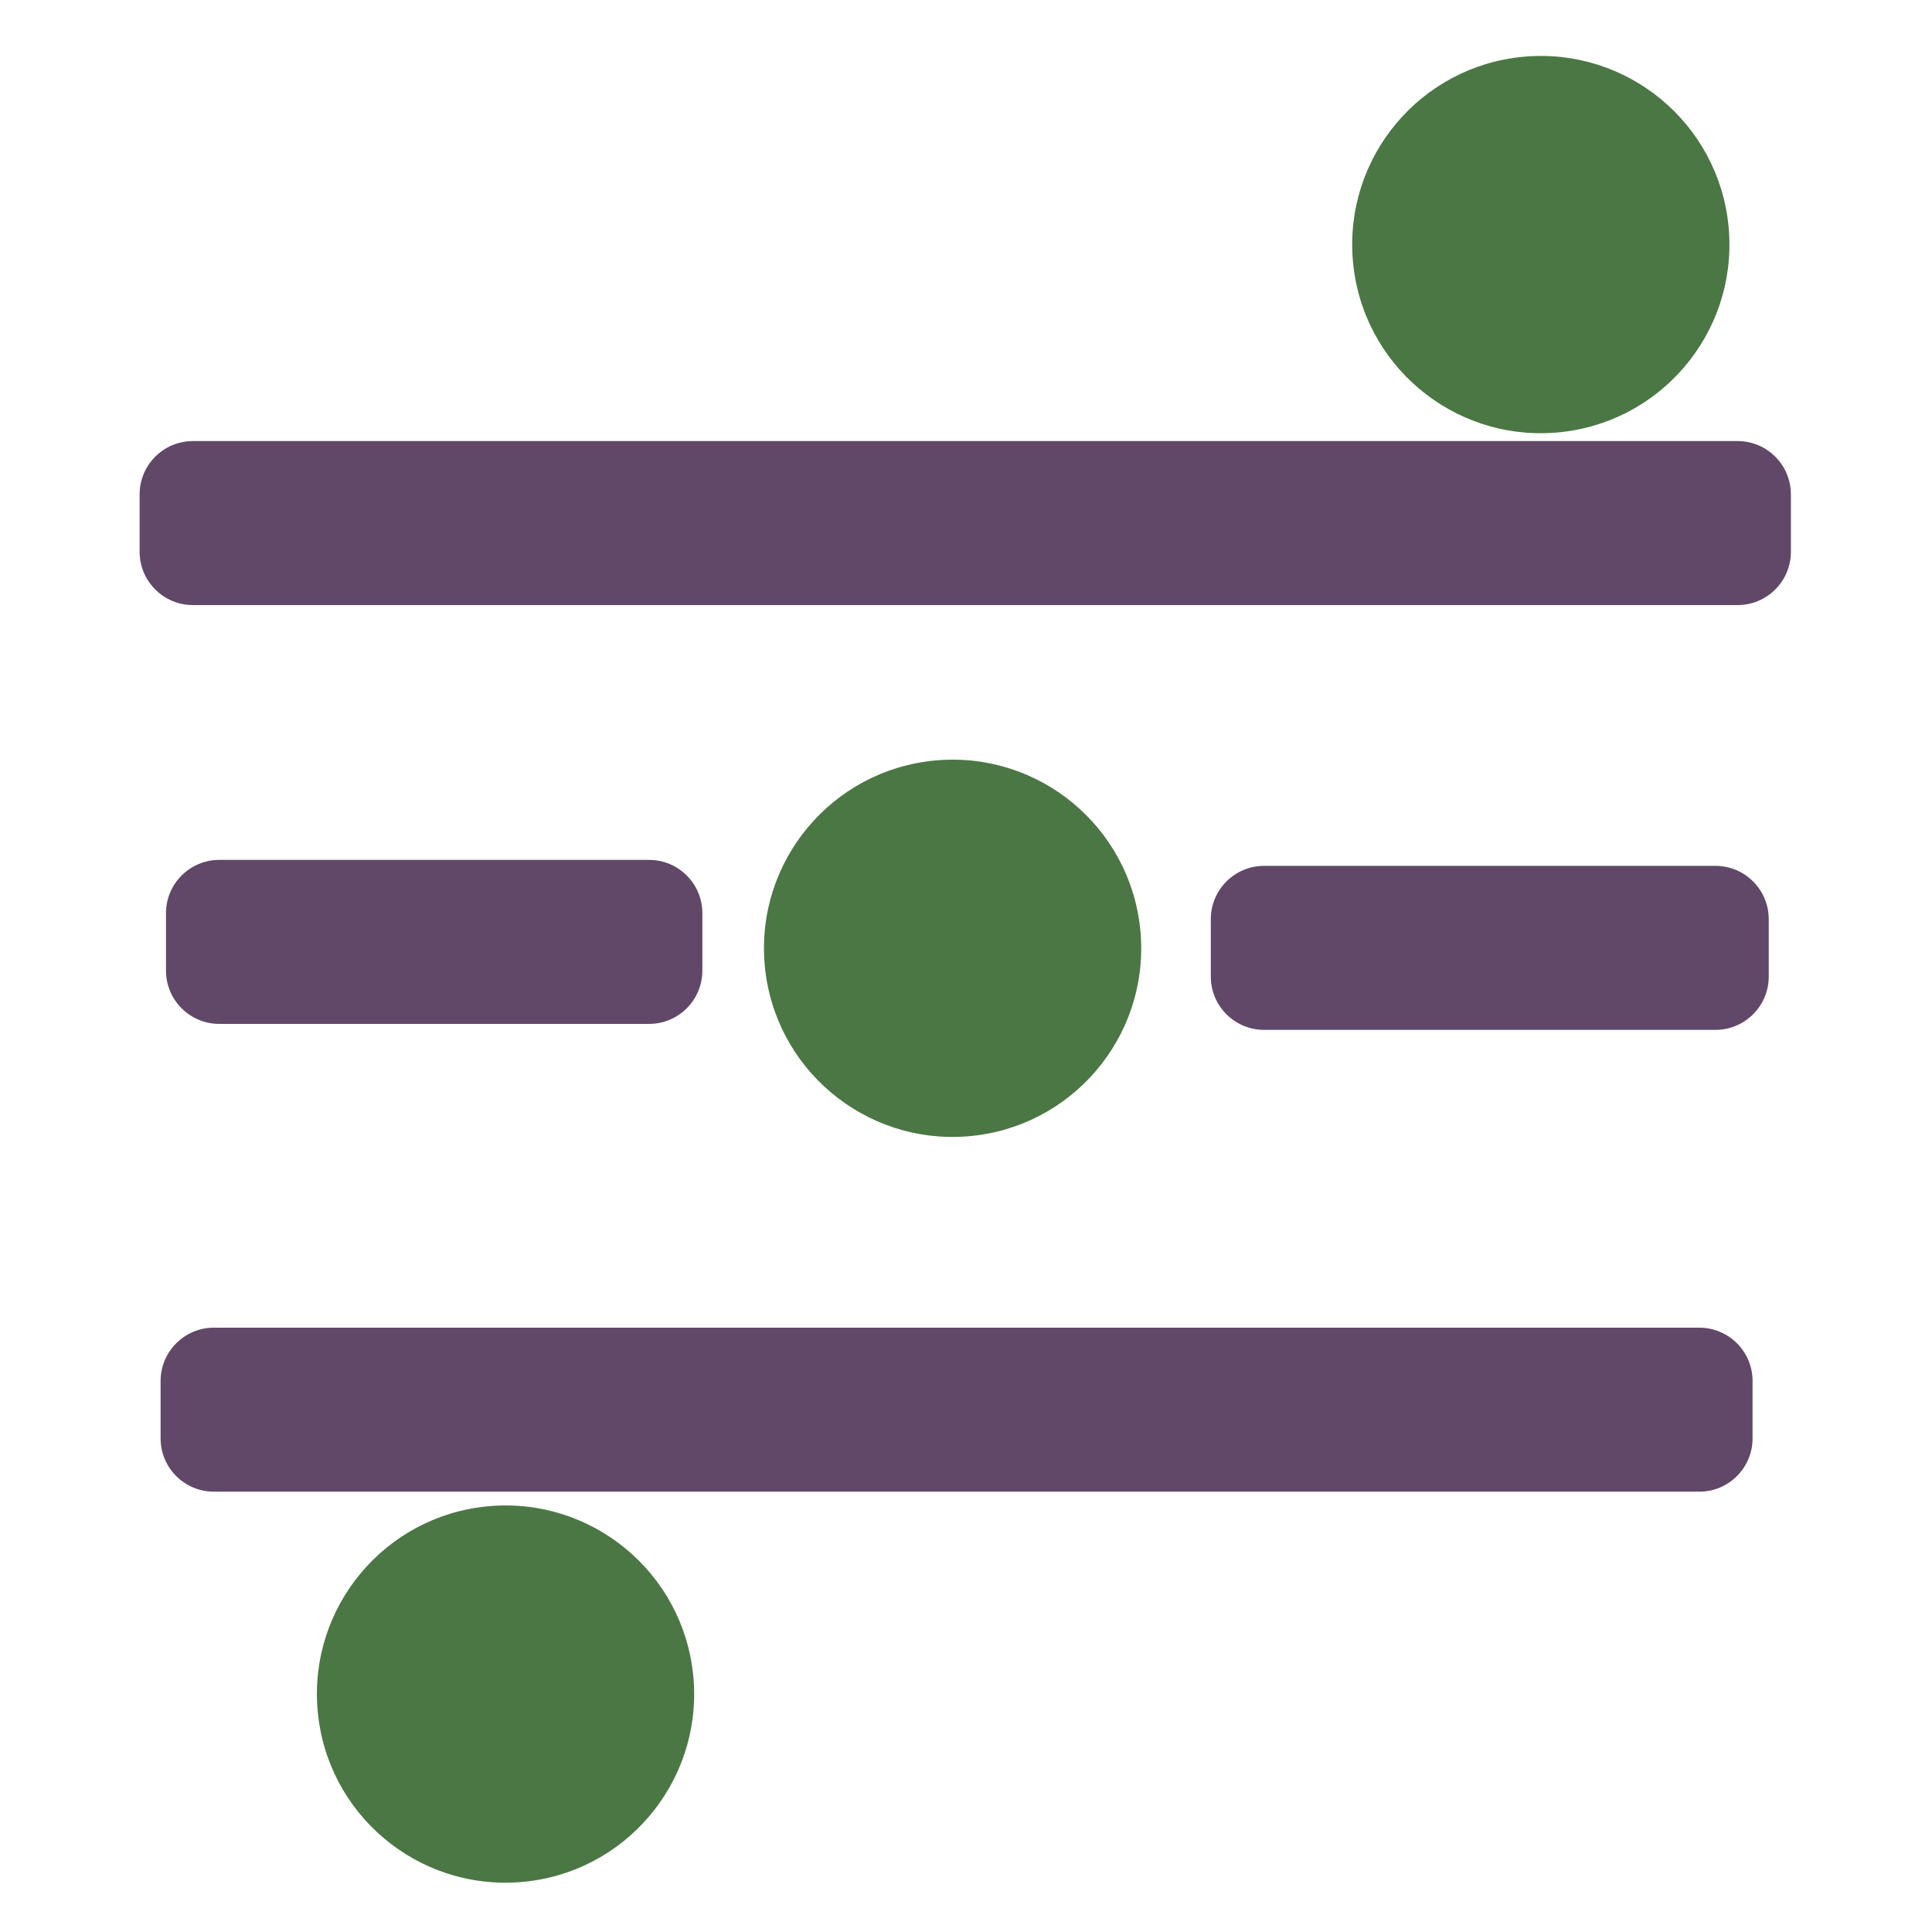
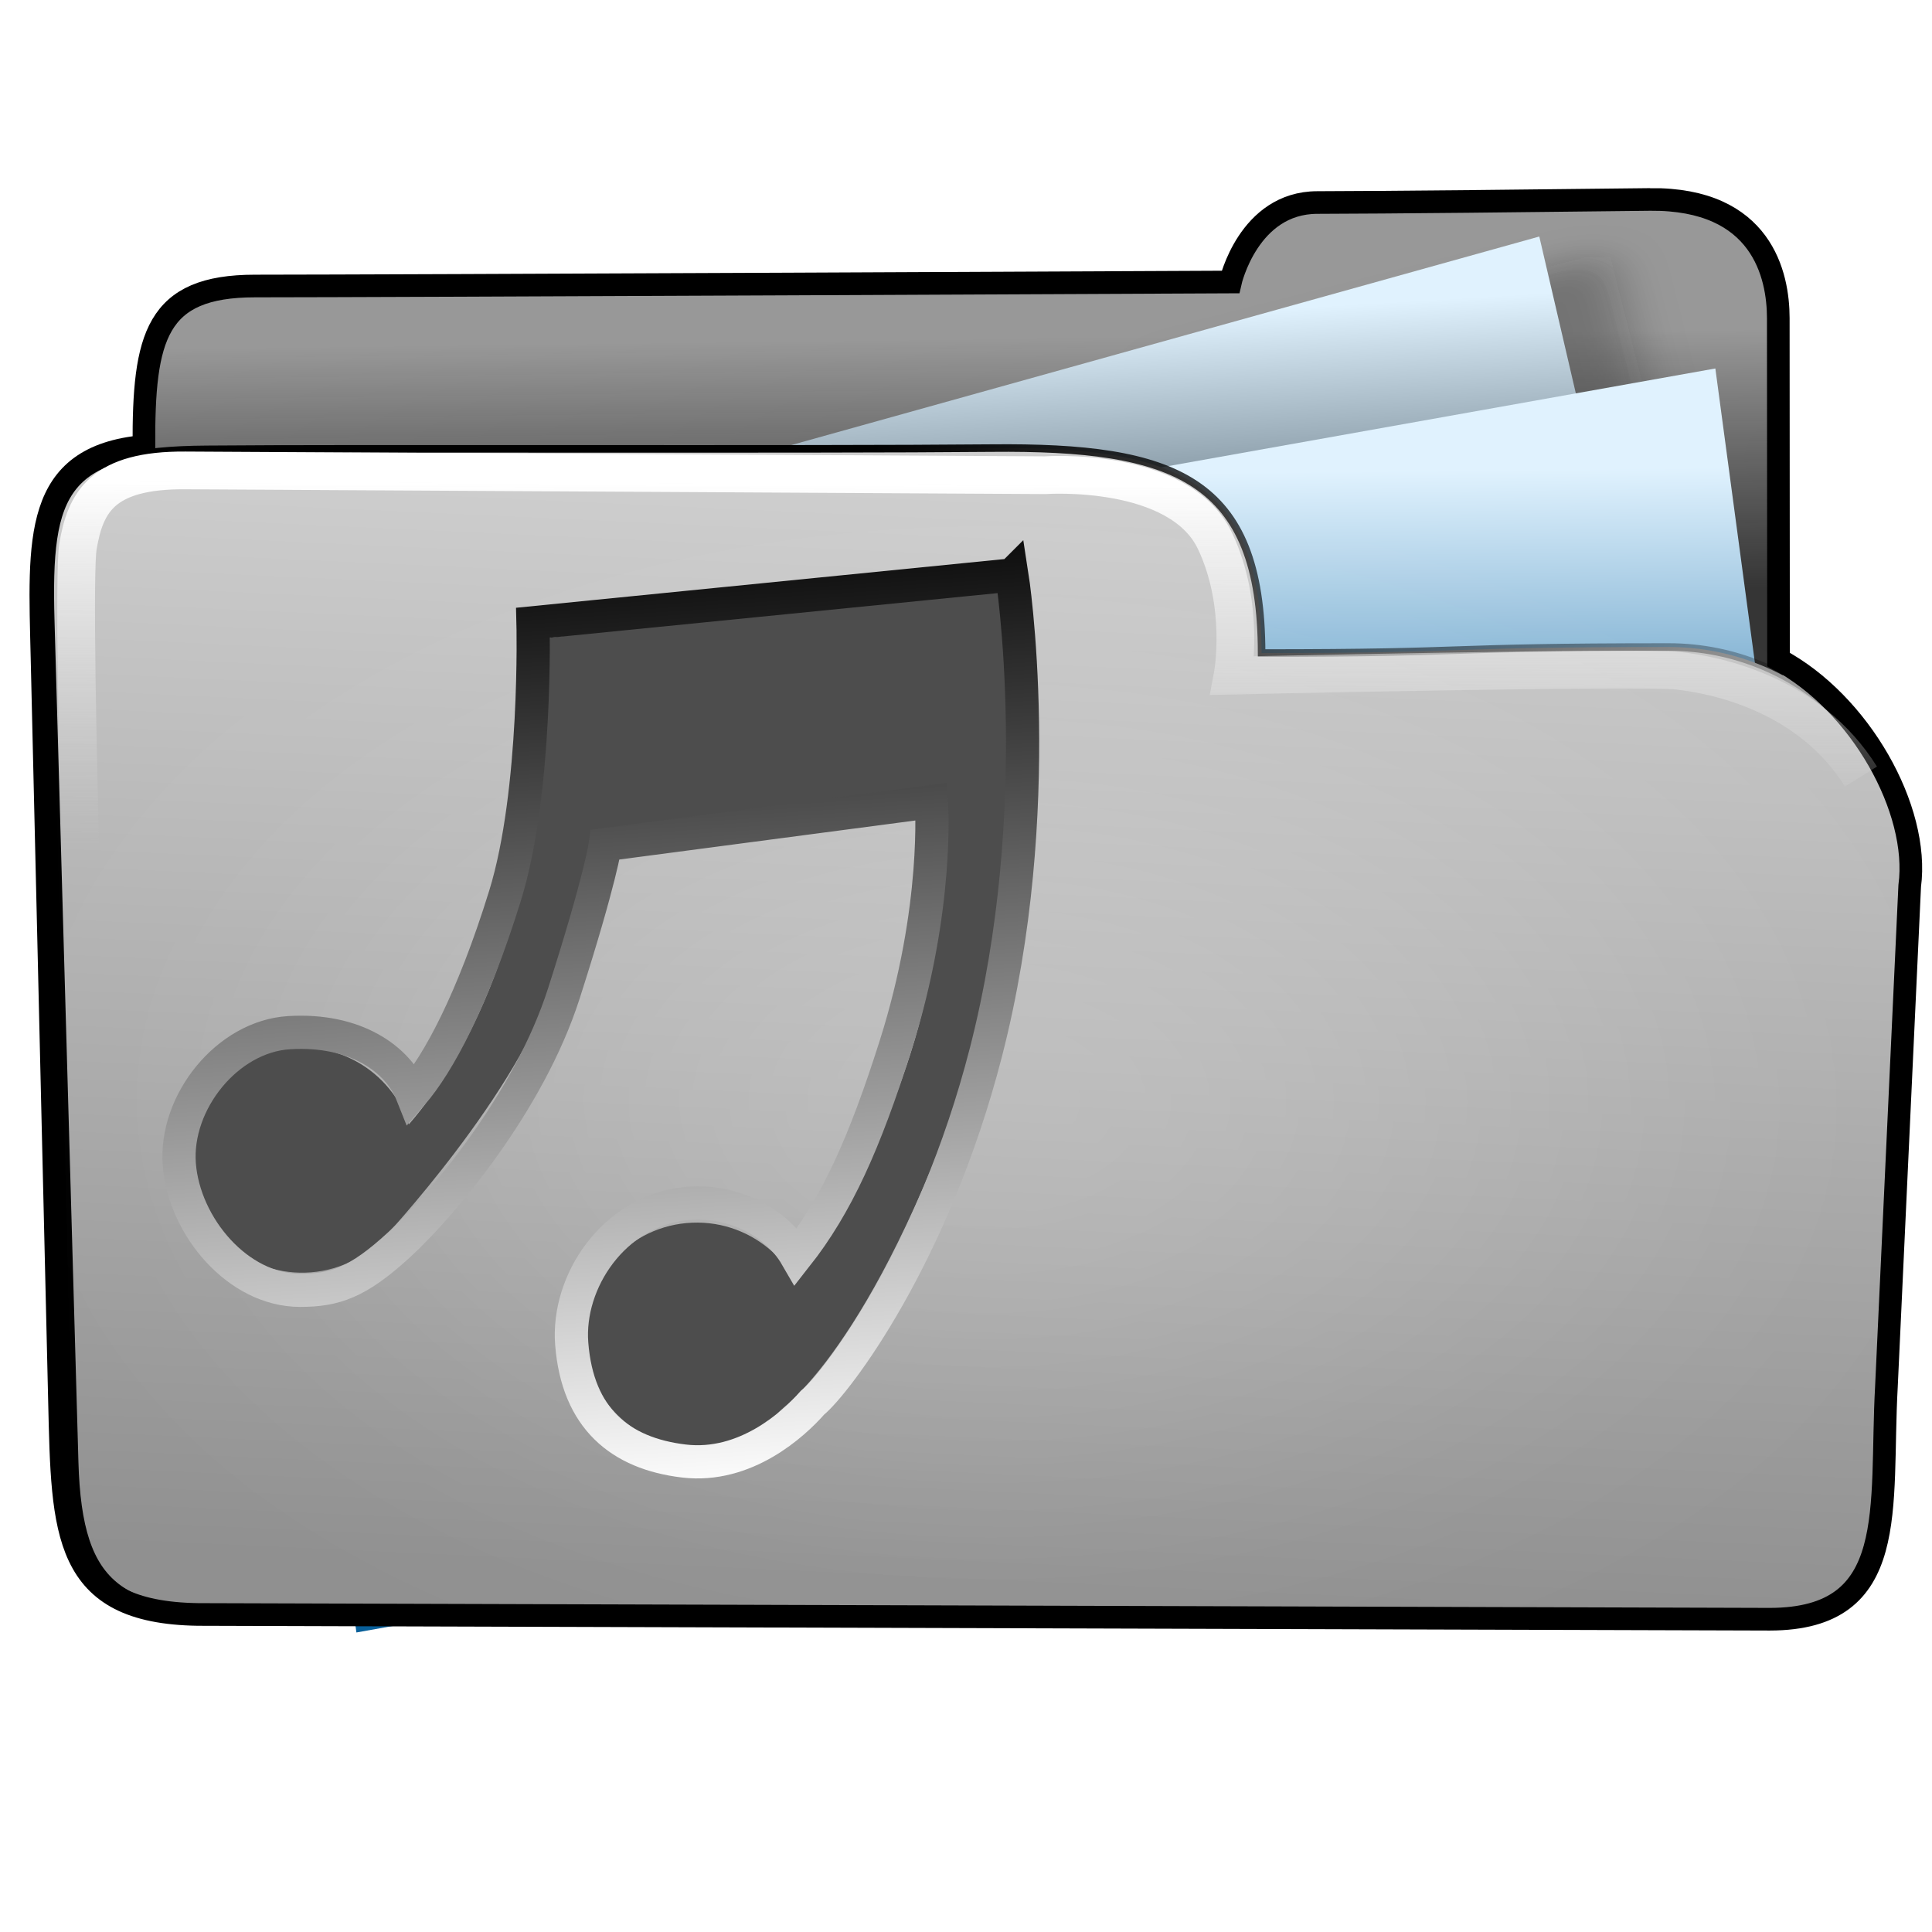
- <svg xmlns="http://www.w3.org/2000/svg" width="256" height="256" id="svg2" version="1.1">
+ <svg xmlns="http://www.w3.org/2000/svg" xmlns:xlink="http://www.w3.org/1999/xlink" width="256" height="256" id="svg2" version="1.1">
  <defs id="defs4">
-     </defs>
+     <linearGradient id="linearGradient4154">
+       <stop style="stop-color:#000000;stop-opacity:1;" offset="0" id="stop4156" />
+       <stop style="stop-color:#000000;stop-opacity:0;" offset="1" id="stop4158" />
+     </linearGradient>
+     <linearGradient id="linearGradient4195">
+       <stop id="stop4197" offset="0" style="stop-color:#737373;stop-opacity:1;" />
+       <stop id="stop4199" offset="1" style="stop-color:#cfcfcf;stop-opacity:1;" />
+     </linearGradient>
+     <linearGradient id="linearGradient4110">
+       <stop style="stop-color:#000000;stop-opacity:1;" offset="0" id="stop4112" />
+       <stop style="stop-color:#ffffff;stop-opacity:1;" offset="1" id="stop4114" />
+     </linearGradient>
+     <linearGradient id="linearGradient4019">
+       <stop style="stop-color:#ffffff;stop-opacity:1;" offset="0" id="stop4021" />
+       <stop style="stop-color:#ffffff;stop-opacity:0;" offset="1" id="stop4023" />
+     </linearGradient>
+     <linearGradient id="linearGradient3977">
+       <stop style="stop-color:#000000;stop-opacity:1;" offset="0" id="stop3979" />
+       <stop style="stop-color:#000000;stop-opacity:0;" offset="1" id="stop3981" />
+     </linearGradient>
+     <linearGradient id="linearGradient3864">
+       <stop style="stop-color:#ffffff;stop-opacity:1;" offset="0" id="stop3866" />
+       <stop style="stop-color:#d5d5d5;stop-opacity:0;" offset="1" id="stop3868" />
+     </linearGradient>
+     <linearGradient id="linearGradient3844">
+       <stop style="stop-color:#b3cbdb;stop-opacity:1;" offset="0" id="stop3846" />
+       <stop style="stop-color:#46aff7;stop-opacity:0;" offset="1" id="stop3848" />
+     </linearGradient>
+     <linearGradient id="linearGradient3815">
+       <stop style="stop-color:#e0f2fe;stop-opacity:1;" offset="0" id="stop3817" />
+       <stop style="stop-color:#075e99;stop-opacity:1;" offset="1" id="stop3819" />
+     </linearGradient>
+     <linearGradient id="linearGradient3805">
+       <stop style="stop-color:#989898;stop-opacity:1;" offset="0" id="stop3807" />
+       <stop style="stop-color:#2a2a2a;stop-opacity:0.95;" offset="1" id="stop3809" />
+     </linearGradient>
+     <linearGradient id="linearGradient3797">
+       <stop style="stop-color:#fafafa;stop-opacity:1;" offset="0" id="stop3799" />
+       <stop style="stop-color:#e3e3e3;stop-opacity:0;" offset="1" id="stop3801" />
+     </linearGradient>
+     <linearGradient id="linearGradient3927">
+       <stop id="stop3929" offset="0" style="stop-color:#9d9d9d;stop-opacity:1;" />
+       <stop id="stop3931" offset="1" style="stop-color:#ffffff;stop-opacity:1;" />
+     </linearGradient>
+     <linearGradient id="linearGradient3909">
+       <stop style="stop-color:#909090;stop-opacity:1;" offset="0" id="stop3911" />
+       <stop style="stop-color:#cfcfcf;stop-opacity:1;" offset="1" id="stop3913" />
+     </linearGradient>
+     <linearGradient id="linearGradient3893">
+       <stop style="stop-color:#c4c4c4;stop-opacity:0;" offset="0" id="stop3895" />
+       <stop style="stop-color:#ffffff;stop-opacity:0.761;" offset="1" id="stop3897" />
+     </linearGradient>
+     <linearGradient id="linearGradient3885">
+       <stop style="stop-color:#5e5e5e;stop-opacity:1;" offset="0" id="stop3887" />
+       <stop style="stop-color:#5e5e5e;stop-opacity:0;" offset="1" id="stop3889" />
+     </linearGradient>
+     <linearGradient xlink:href="#linearGradient3909-0" id="linearGradient3915-2" x1="199.803" y1="836.573" x2="199.416" y2="944.705" gradientUnits="userSpaceOnUse" gradientTransform="translate(0.8009795,7.208816)" />
+     <linearGradient id="linearGradient3909-0">
+       <stop style="stop-color:#68a5cd;stop-opacity:1;" offset="0" id="stop3911-8" />
+       <stop style="stop-color:#265371;stop-opacity:1;" offset="1" id="stop3913-1" />
+     </linearGradient>
+     <linearGradient id="linearGradient3893-6">
+       <stop style="stop-color:#c1b98f;stop-opacity:1;" offset="0" id="stop3895-8" />
+       <stop style="stop-color:#f3f3b2;stop-opacity:1;" offset="1" id="stop3897-5" />
+     </linearGradient>
+     <linearGradient xlink:href="#linearGradient3893-65" id="linearGradient3899-1" x1="100.635" y1="1028.994" x2="114.605" y2="832.354" gradientUnits="userSpaceOnUse" gradientTransform="translate(0.4004897,-2.0122243e-8)" />
+     <linearGradient id="linearGradient3893-65">
+       <stop style="stop-color:#d4d4d4;stop-opacity:1;" offset="0" id="stop3895-3" />
+       <stop style="stop-color:#f7f7f7;stop-opacity:1;" offset="1" id="stop3897-4" />
+     </linearGradient>
+     <linearGradient xlink:href="#linearGradient3805" id="linearGradient3811" x1="141.332" y1="860.943" x2="141.746" y2="895.386" gradientUnits="userSpaceOnUse" gradientTransform="translate(-3.964646,-19.82323)" />
+     <linearGradient xlink:href="#linearGradient3864" id="linearGradient3900" gradientUnits="userSpaceOnUse" gradientTransform="translate(-0.2144754,778.7663)" x1="88.987" y1="81.556" x2="88.843" y2="129.873" />
+     <linearGradient xlink:href="#linearGradient3909" id="linearGradient3903" gradientUnits="userSpaceOnUse" gradientTransform="translate(0.6033056,-20.85058)" x1="107.043" y1="1026.591" x2="113.804" y2="879.611" />
+     <linearGradient xlink:href="#linearGradient3815" id="linearGradient3922" x1="188.395" y1="277.653" x2="179.107" y2="341.375" gradientUnits="userSpaceOnUse" gradientTransform="matrix(0.8711359,0,0,0.9971052,-106.2852,599.9485)" />
+     <linearGradient xlink:href="#linearGradient3815-1" id="linearGradient3922-2" x1="175.415" y1="274.022" x2="165.803" y2="406.184" gradientUnits="userSpaceOnUse" gradientTransform="matrix(0.8711359,0,0,0.9971052,-111.7312,580.8805)" />
+     <linearGradient id="linearGradient3815-1">
+       <stop style="stop-color:#e0f2fe;stop-opacity:1;" offset="0" id="stop3817-9" />
+       <stop style="stop-color:#01131f;stop-opacity:1;" offset="1" id="stop3819-2" />
+     </linearGradient>
+     <linearGradient y2="327.966" x2="195.484" y1="272.692" x1="205.841" gradientTransform="matrix(0.8711359,0,0,0.9971052,-208.2613,580.0296)" gradientUnits="userSpaceOnUse" id="linearGradient3939" xlink:href="#linearGradient3815-1" />
+     <linearGradient xlink:href="#linearGradient3977" id="linearGradient3983" x1="114.408" y1="858.761" x2="252.527" y2="932.05" gradientUnits="userSpaceOnUse" />
+     <radialGradient xlink:href="#linearGradient4019" id="radialGradient4025" cx="120.922" cy="141.025" fx="120.922" fy="141.025" r="127.605" gradientTransform="matrix(0.6794853,0.00596595,-0.00506566,0.5462121,39.47156,63.27414)" gradientUnits="userSpaceOnUse" />
+     <filter id="filter4063" x="-0.241" width="1.481" y="-0.303" height="1.605">
+       <feGaussianBlur stdDeviation="14.712" id="feGaussianBlur4065" />
+     </filter>
+     <filter id="filter4069">
+       <feGaussianBlur stdDeviation="2.722" id="feGaussianBlur4071" />
+     </filter>
+     <linearGradient xlink:href="#linearGradient4110" id="linearGradient4116" x1="94.708" y1="150.684" x2="94.973" y2="216.262" gradientUnits="userSpaceOnUse" gradientTransform="matrix(1.154046,0,0,1.154046,-355.3519,697.0632)" />
+     <linearGradient xlink:href="#linearGradient4195" id="linearGradient4142" x1="114.25" y1="860.327" x2="116.632" y2="918.799" gradientUnits="userSpaceOnUse" gradientTransform="matrix(1.154046,0,0,1.154046,-318.0444,0.7169894)" />
+     <linearGradient xlink:href="#linearGradient4110" id="linearGradient4160" x1="158.576" y1="269.357" x2="198.745" y2="396.792" gradientUnits="userSpaceOnUse" gradientTransform="translate(-79.29292,595.298)" />
+     <linearGradient xlink:href="#linearGradient4110" id="linearGradient4168" gradientUnits="userSpaceOnUse" gradientTransform="translate(-79.29292,595.298)" x1="158.576" y1="269.357" x2="198.745" y2="396.792" />
+     <linearGradient xlink:href="#linearGradient4110" id="linearGradient4171" gradientUnits="userSpaceOnUse" gradientTransform="translate(-79.00974,595.5812)" x1="158.576" y1="269.357" x2="166.705" y2="399.195" />
+   </defs>
  <g id="layer1" transform="translate(0,-796.3622)">
-     <g id="g2998">
-       <rect ry="7.063" y="910.302" x="21.994" height="21.733" width="71.072" id="rect3974" style="fill:#614868;fill-opacity:1;stroke:none" />
-       <rect ry="7.063" y="972.285" x="21.28" height="21.733" width="210.944" id="rect3974-6" style="fill:#614868;fill-opacity:1;stroke:none" />
-       <rect ry="7.063" y="854.806" x="18.501" height="21.733" width="218.801" id="rect3974-9" style="fill:#614868;fill-opacity:1;stroke:none" />
-       <path transform="matrix(2.151429,0,0,2.151429,420.4073,234.8541)" d="m -88.927,275.177 a 11.617,11.617 0 1 1 -0.022,-0.253" id="path4015" style="fill:#4b7744;fill-opacity:1;stroke:none" />
-       <path d="m -88.927,275.177 a 11.617,11.617 0 1 1 -0.022,-0.253" id="path4015-7" style="fill:#4b7744;fill-opacity:1;stroke:none" transform="matrix(2.151429,0,0,2.151429,283.2275,426.9194)" />
-       <path d="m -88.927,275.177 a 11.617,11.617 0 1 1 -0.022,-0.253" id="path4015-0" style="fill:#4b7744;fill-opacity:1;stroke:none" transform="matrix(2.151429,0,0,2.151429,342.4651,328.0996)" />
-       <rect ry="7.063" y="911.093" x="160.438" height="21.733" width="73.929" id="rect3974-5" style="fill:#614868;fill-opacity:1;stroke:none" />
+     <path style="fill:url(#linearGradient3811);fill-opacity:1;stroke:none" d="m 236.219,898.721 c 0,0 -0.019,-54.482 -0.026,-60.135 -0.007,-5.653 -2.14,-15.835 -16.98,-15.699 -14.84,0.177 -34.999,0.372 -44.12,0.39 -9.121,0.018 -11.501,10.526 -11.501,10.526 0,0 -112.497,0.531 -129.255,0.531 -16.758,0 -14.797,10.884 -14.484,35.025 0.029,2.238 -3.494,21.984 5.569,21.803 47.407,-4.529 211.174,0.978 210.797,7.559 z" id="path3769" />
+     <rect style="opacity:0.265;fill:#0d0d0d;fill-opacity:1;stroke:none;filter:url(#filter4069)" id="rect4067" width="60.474" height="72.889" x="-57.709" y="856.73" transform="matrix(0.9693422,-0.2457146,0.2457146,0.9693422,0,0)" />
+     <rect style="fill:url(#linearGradient3939);fill-opacity:1;stroke:none" id="rect3905-1" width="200.955" height="133.376" x="-190.119" y="852.859" transform="matrix(0.9632612,-0.2685663,0.2269135,0.9739149,0,0)" />
+     <rect style="fill:url(#linearGradient3922);fill-opacity:1;stroke:none" id="rect3905" width="200.955" height="133.376" x="-88.143" y="872.778" transform="matrix(0.9844516,-0.175656,0.1331782,0.9910921,0,0)" />
+     <path style="fill:url(#linearGradient3903);fill-opacity:1;stroke:url(#linearGradient3983)" d="m 167.17,882.894 c 29.09,0 22.968,-0.801 53.95,-0.801 17.365,0 32.123,13.958 31.381,31.306 l -3.354,78.392 c -0.742,17.348 -6.119,18.165 -23.483,18.184 l -192.001,0.212 c -17.364,0.019 -23.278,-2.736 -23.771,-20.092 L 6.723,878.581 c -0.493,-17.357 1.724,-22.564 20.661,-22.677 18.937,-0.177 79.863,0.06 104.053,-0.167 24.19,-0.227 35.706,3.951 35.733,27.157 z" id="rect2995-2" />
+     <path style="opacity:0.265;fill:url(#radialGradient4025);fill-opacity:1;stroke:none;filter:url(#filter4063)" id="path3985" d="m 194.268,141.025 c 0,32.219 -32.838,58.337 -73.346,58.337 -40.508,0 -73.346,-26.118 -73.346,-58.337 0,-32.219 32.838,-58.337 73.346,-58.337 28.216,0 53.931,12.874 66.133,33.109" transform="matrix(1.411905,0,0,1.050619,-39.6291,794.0394)" />
+     <path style="fill:none;stroke:#000000;stroke-width:3;stroke-miterlimit:4;stroke-opacity:1;stroke-dasharray:none" d="m 218.663,822.792 c -14.84,0.177 -35.004,0.389 -44.125,0.406 -9.121,0.018 -11.5,10.531 -11.5,10.531 0,0 -112.492,0.531 -129.25,0.531 -13.144,0 -14.779,6.713 -14.719,21.25 C 4.325,856.85 5.198,867.827 5.566,883.476 l 2.319,98.613 c 0.408,17.359 0.417,27.936 18.348,28.197 l 208.273,0.631 c 17.364,-0.022 14.564,-14.732 15.454,-30.809 l 3.086,-66.352 c 1.357,-10.126 -6.592,-24.271 -17.383,-30.004 -0.004,-12.089 -0.025,-40.456 -0.031,-45.242 -0.007,-5.653 -2.129,-15.855 -16.969,-15.719 z" id="path3769-8" />
+     <path style="fill:none;stroke:url(#linearGradient3900);stroke-width:5;stroke-linecap:butt;stroke-linejoin:miter;stroke-miterlimit:4;stroke-opacity:1;stroke-dasharray:none" d="m 12.266,963.486 c 0,0 -3.048,-88.143 -1.932,-94.739 0.996,-5.883 3.257,-10.124 14.23,-10.053 3.975,0.026 113.913,0.637 113.913,0.637 0,0 17.777,-1.265 22.514,8.708 4.075,8.579 2.336,17.841 2.336,17.841 0,0 53.947,-1.204 59.045,-0.637 5.097,0.566 17.416,3.115 24.213,14.018" id="path3854" />
+     <path style="fill:#4d4d4d;fill-opacity:1;stroke:none" d="m -222.985,802.467 1.12,41.667 17.431,0.262 c -17.852,19.105 -27.854,28.802 -40.299,39.926 -18.802,-19.862 -30.849,-29.723 -39.865,-40.222 l 15.13,0.618 0.074,-42.042 c 14.312,-0.186 28.818,0.667 46.409,-0.209 z" id="path3050-1" />
+     <path class="fil1" d="m -180.851,1018.013 c 8.191,0 11.464,0 20.616,0 0,26.346 -0.752,36.255 35.007,36.221 35.76,-0.035 36.432,-9.093 36.432,-36.221 0,0 12.834,0 20.189,0 0,31.121 0.095,57.642 -56.583,57.299 -56.677,-0.343 -55.662,-25.338 -55.662,-57.299 z" id="path12-8" style="fill:#0d0d0d;fill-opacity:1;fill-rule:nonzero" />
+     <path style="fill:none;stroke:url(#linearGradient4142);stroke-width:4.039;stroke-miterlimit:4;stroke-dasharray:none" d="m -164.328,996.554 1.12,41.667 17.431,0.262 c -17.852,19.105 -27.854,28.802 -40.299,39.926 -18.802,-19.861 -30.849,-29.723 -39.865,-40.222 l 15.13,0.618 0.074,-42.042 c 14.312,-0.186 28.818,0.667 46.409,-0.209 z" id="path3050-1-8" />
+     <path style="fill:#4d4d4d;stroke:url(#linearGradient4116);stroke-width:4.616;stroke-linecap:butt;stroke-linejoin:miter;stroke-miterlimit:4;stroke-opacity:1;stroke-dasharray:none" d="m -300.284,871.905 c 0,0 -1.795,35.357 9.968,44.61 12.255,9.641 29.413,13.563 48.695,12.909 19.282,-0.654 35.459,-3.595 43.793,-13.073 8.559,-9.734 10.621,-26.635 9.804,-44.283 -6.046,1e-5 -19.772,0.163 -19.772,0.163 0,0 1.471,18.138 -3.758,25.328 -5.229,7.19 -8.497,10.948 -29.086,10.948 -20.589,0 -29.577,-1.307 -34.806,-8.334 -6.928,-9.31 -4.249,-28.269 -4.249,-28.269 z" id="path4108" />
+     <g id="g4111" transform="translate(334.6553,-137.4936)">
+       <path id="path4059" d="m 95.152,911.9 131.966,0" style="fill:none;stroke:#4d4d4d;stroke-width:5.4;stroke-linecap:butt;stroke-linejoin:miter;stroke-miterlimit:4;stroke-opacity:1;stroke-dasharray:none" />
+       <path id="path4059-0" d="m 95.435,933.989 131.966,0" style="fill:none;stroke:#4d4d4d;stroke-width:5.4;stroke-linecap:butt;stroke-linejoin:miter;stroke-miterlimit:4;stroke-opacity:1;stroke-dasharray:none" />
+       <path id="path4059-8" d="m 94.302,954.945 131.966,0" style="fill:none;stroke:#4d4d4d;stroke-width:5.4;stroke-linecap:butt;stroke-linejoin:miter;stroke-miterlimit:4;stroke-opacity:1;stroke-dasharray:none" />
+       <path id="path4059-8-0" d="m 93.736,977.034 131.966,0" style="fill:none;stroke:#4d4d4d;stroke-width:5.4;stroke-linecap:butt;stroke-linejoin:miter;stroke-miterlimit:4;stroke-opacity:1;stroke-dasharray:none" />
+       <path id="path4059-8-3" d="m 94.302,996.291 131.966,0" style="fill:none;stroke:#4d4d4d;stroke-width:5.4;stroke-linecap:butt;stroke-linejoin:miter;stroke-miterlimit:4;stroke-opacity:1;stroke-dasharray:none" />
+     </g>
+     <path style="fill:#4d4d4d;fill-opacity:1;fill-rule:evenodd;stroke:none" d="m 445.029,983.465 c -0.011,0.04 -0.068,0.068 -0.15,0.075 -0.082,0.005 -0.198,-0.011 -0.334,-0.055 0,0 0,0 0,0 -0.286,-0.094 -0.69,-0.323 -1.115,-0.705 -0.498,-0.446 -1.071,-1.097 -1.633,-1.976 -0.561,-0.879 -1.104,-1.993 -1.607,-3.249 -0.404,-0.992 -0.674,-2.165 -0.666,-3.459 0.008,-1.294 0.295,-2.71 1.054,-4.091 1.165,-1.998 3.151,-3.699 5.611,-4.656 2.176,-0.882 4.783,-1.288 7.517,-0.768 2.455,0.463 4.936,1.846 6.599,4.295 2.008,3.056 3.391,6.74 4.04,10.706 0.604,3.607 0.672,7.5 0.046,11.482 -0.5,3.304 -1.512,6.786 -3.46,10.075 -1.449,2.576 -3.826,5.059 -7.309,6.337 -3.275,1.043 -6.679,1.198 -9.873,0.91 -3.84,-0.299 -7.727,-1.177 -11.49,-2.644 -3.804,-1.468 -7.55,-3.607 -10.828,-6.601 -3.225,-2.953 -5.832,-6.801 -7.23,-11.289 -1.385,-4.374 -2.336,-9.27 -1.889,-14.493 0.401,-4.074 1.834,-8.041 4.163,-11.494 2.435,-3.556 5.474,-6.48 8.576,-9.024 3.7,-3.072 7.588,-5.846 11.387,-8.63 4.463,-3.232 8.126,-7.825 11.008,-13.03 3.813,-6.915 6.904,-14.637 10.623,-22.499 0.856,-1.701 1.209,-3.939 1.576,-6.44 0,0 10e-6,-10e-6 10e-6,-10e-6 0.383,-3.046 0.462,-6.116 0.11,-9.107 -0.396,-2.769 -0.907,-5.322 -2.166,-7.055 -0.115,-0.164 -0.233,-0.322 -0.351,-0.471 -0.389,-0.488 -0.794,-0.884 -1.21,-1.11 -0.515,-0.343 -1.26,-0.522 -2.038,-0.568 0.607,-0.019 1.049,-0.13 1.39,-0.378 0.263,-0.243 0.351,-0.271 0.229,-0.171 -0.386,0.466 -0.606,1.455 -0.983,2.737 -0.46,1.824 -0.742,3.781 -0.99,5.826 0,0 0,0 0,0 0,10e-6 0,10e-6 0,2e-5 -0.317,2.658 -0.517,5.352 -0.672,8.068 -0.4,7.047 -0.471,14.061 -0.473,21.005 0,0 0,0 0,0 -0.002,8.499 0.137,16.845 0.299,25.008 0,0 0,0 0,0 0.358,17.977 0.866,35.046 0.93,50.894 0,0 0,0 0,0 0,0 0,1e-5 0,1e-5 0,0 0,0 0,0 0.029,7.044 -0.016,13.883 -0.322,20.464 0,0 0,0 0,0 -0.122,2.641 -0.29,5.265 -0.562,7.858 0,0 0,0 0,0 -0.199,1.943 -0.466,3.951 -0.944,5.968 0,0 0,0 0,0 -1.199,5.107 -2.98,10.099 -5.761,14.39 0,0 0,0 0,0 -1.757,2.877 -4.422,5.564 -7.956,6.886 0,0 0,0 0,0 -3.05,0.984 -6.212,0.342 -8.566,-1.434 0,0 0,0 0,0 -2.908,-2.369 -4.339,-5.495 -5.038,-8.341 0,0 0,0 0,0 -0.966,-3.597 -1.013,-7.134 -0.488,-10.31 0,0 0,0 0,0 0,0 0,0 0,0 0,0 0,0 0,0 0.475,-2.956 1.461,-5.685 2.857,-7.959 0,0 0,0 0,0 0.567,-0.934 1.261,-1.833 2.102,-2.598 0,0 0,0 0,0 0.597,-0.602 1.484,-1.135 2.591,-1.363 0,0 0,0 0,0 1.137,-0.141 2.143,0.258 2.837,0.989 0,0 0,0 0,0 0.883,1.049 1.192,2.127 1.301,3.007 0,0 0,0 0,0 0.368,2.084 0.482,4.013 0.378,5.65 -0.104,1.637 -0.415,2.988 -0.786,4.026 0,0 0,0 0,0 -0.352,0.982 -0.778,1.685 -1.126,2.108 0,0 0,0 0,0 -0.176,0.214 -0.336,0.361 -0.462,0.444 0,0 0,0 0,0 0,0 0,0 0,0 -0.065,0.044 -0.121,0.071 -0.166,0.083 0,0 0,0 0,0 0,0 0,0 0,0 -0.087,-0.026 -0.105,-0.016 -0.107,-0.014 0,0 0,0 0,0 -2e-4,10e-5 -1.6e-4,10e-5 -1.6e-4,10e-5 0,0 -4e-5,0 8e-5,-2e-4 0,0 0,0 0,0 0.001,-0 0.008,-0.022 -0.037,-0.103 0,0 0,0 0,0 0,0 0,0 0,0 -0.002,-0.044 0.003,-0.1 0.015,-0.168 0,0 0,0 0,0 0,0 0,0 0,0 0.026,-0.138 0.077,-0.324 0.143,-0.567 0,0 0,0 0,0 0.131,-0.482 0.307,-1.175 0.429,-2.107 0,0 0,0 0,0 0.132,-0.989 0.199,-2.218 0.073,-3.687 -0.126,-1.468 -0.454,-3.179 -0.972,-5.082 0,0 0,0 0,0 -0.241,-0.693 -0.429,-1.328 -0.777,-1.534 0,0 0,0 0,0 -0.063,-0.04 -0.207,-0.07 -0.187,-0.01 0,0 0,0 0,0 -0.197,0.01 -0.472,0.314 -0.884,0.68 0,0 0,0 0,0 -0.493,0.515 -0.915,1.197 -1.328,1.977 0,0 0,0 0,0 -0.994,1.91 -1.621,4.221 -1.885,6.763 0,0 0,0 0,0 0,0 0,0 0,0 0,0 0,0 0,0 -0.263,2.694 -0.048,5.625 0.893,8.464 0,0 0,0 0,0 0.815,2.264 1.871,4.524 3.622,5.616 0,0 0,0 0,0 1.039,0.744 2.625,0.972 3.785,0.457 0,0 0,0 0,0 1.87,-0.602 3.425,-2.612 4.936,-4.91 0,0 0,0 0,0 2.176,-3.56 3.501,-7.945 4.519,-12.713 0,0 0,0 0,0 0.334,-1.597 0.498,-3.334 0.642,-5.185 0,0 0,0 0,0 0.182,-2.424 0.267,-4.925 0.315,-7.499 0,0 0,0 0,0 0.121,-6.415 -0.005,-13.134 -0.189,-20.139 0,0 0,0 0,0 0,0 0,-10e-6 0,-10e-6 0,0 0,0 0,0 -0.416,-15.737 -1.212,-32.751 -1.786,-50.796 0,0 0,0 0,0 -0.261,-8.186 -0.482,-16.588 -0.547,-25.184 0,0 0,0 0,0 -0.054,-7.007 -0.023,-14.179 0.358,-21.488 0.146,-2.819 0.351,-5.686 0.686,-8.589 0,0 0,-10e-6 0,-2e-5 0,0 0,0 0,0 0.249,-2.203 0.588,-4.505 1.162,-6.864 0.313,-1.509 0.9,-3.349 2.089,-5.304 0.394,-0.693 1.098,-1.467 2.15,-2.236 0.987,-0.678 2.203,-1.036 3.587,-1.025 2.057,0.063 4.144,0.641 6.066,1.774 1.366,0.854 2.512,1.893 3.431,3.039 0.28,0.35 0.539,0.71 0.777,1.077 2.235,3.525 3.188,7.303 3.507,10.745 0.426,3.769 0.333,7.516 -0.148,11.142 0,0 0,10e-6 0,2e-5 -0.319,2.791 -0.932,5.871 -2.343,8.943 -3.599,7.545 -6.83,15.423 -11.001,22.892 -3.358,6.037 -7.865,11.47 -13.47,15.535 -3.895,2.793 -7.684,5.415 -11.121,8.199 -2.849,2.338 -5.426,4.667 -7.223,7.297 -1.668,2.39 -2.742,5.163 -3.047,7.942 -0.478,3.748 0.288,7.739 1.368,11.679 0.863,3.136 2.734,6.001 5.075,8.281 2.43,2.371 5.424,4.161 8.562,5.498 3.13,1.317 6.376,2.157 9.58,2.505 2.749,0.258 5.317,0.302 7.476,-0.371 1.582,-0.321 3.007,-1.898 4.238,-3.623 1.567,-2.355 2.473,-5.155 3.057,-7.966 0.677,-3.374 0.779,-6.72 0.413,-9.847 -0.416,-3.425 -1.366,-6.559 -2.865,-9.118 -0.725,-1.375 -2.252,-2.334 -3.795,-2.767 -1.837,-0.504 -3.793,-0.345 -5.495,0.177 -1.88,0.614 -3.453,1.651 -4.342,2.95 -0.601,0.8 -0.9,1.763 -1.007,2.702 -0.106,0.939 -0.019,1.857 0.177,2.667 0.337,1.262 0.65,2.338 0.988,3.207 0.338,0.869 0.694,1.538 1.006,2.05 0.264,0.432 0.48,0.728 0.639,0.932 0,0 0,0 0,0 0.075,0.098 0.131,0.173 0.168,0.234 0.044,0.066 0.055,0.112 0.044,0.153 z" id="path4120" />
+     <g id="g4176">
+       <path transform="matrix(0.7980304,0,0,0.7980304,209.394,811.0334)" d="m -128.055,201.907 a 18.69,18.69 0 1 1 -0.035,-0.407" id="path3231" style="fill:#4d4d4d;fill-opacity:1;stroke:none" />
+       <path d="m -128.055,201.907 a 18.69,18.69 0 1 1 -0.035,-0.407" id="path3231-4" style="fill:#4d4d4d;fill-opacity:1;stroke:none" transform="matrix(0.7980304,0,0,0.7980304,157.1009,787.8389)" />
+       <path id="path3251" d="m 51.039,948.542 c 0,0 10.176,-8.327 16.162,-27.785 6.49,-21.098 5.401,-39.849 5.401,-39.849 l 60.356,-8.323 c 0,0 4.995,40.76 -7.287,72.916 -12.281,32.155 -23.213,38.413 -23.213,38.413 l -3.608,-11.235 c 6.345,-5.452 15.968,-18.366 21.796,-36.724 5.829,-18.358 4.477,-35.738 4.477,-35.738 l -46.768,6.409 c 0,0 -0.126,3.794 -4.778,19.149 -4.652,15.354 -22.917,34.84 -22.917,34.84" style="fill:#4d4d4d;fill-opacity:1;stroke:none" />
+       <path id="path3231-2" d="m 134.086,872.552 -63.459,6.33 c 0,0 0.584,22.313 -3.707,36.162 -4.291,13.85 -8.838,22.283 -12.323,26.293 -1.84,-4.636 -7.492,-8.672 -16.272,-8.143 -8.223,0.495 -15.194,9.233 -14.568,17.447 0.626,8.214 7.762,16.696 16,16.692 4.591,-0.002 7.639,-0.973 13.205,-6.108 5.566,-5.135 17.098,-18.716 21.75,-33.221 4.9,-15.277 5.489,-19.723 5.489,-19.723 l 43.21,-5.698 c 0,0 1.077,13.994 -4.752,32.352 -4.089,12.878 -7.759,21.069 -13.141,27.893 -2.784,-4.813 -8.861,-7.632 -14.739,-6.981 -9.488,1.051 -15.66,10.336 -15.024,18.549 0.767,9.913 6.423,14.557 14.867,15.559 8.166,0.969 14.55,-4.89 17.032,-7.722 3.057,-2.468 16.001,-19.32 22.975,-46.404 8.317,-32.297 3.458,-63.278 3.458,-63.278 z" style="fill:none;stroke:url(#linearGradient4171);stroke-width:4.4;stroke-miterlimit:4;stroke-opacity:1;stroke-dasharray:none" />
    </g>
  </g>
</svg>
